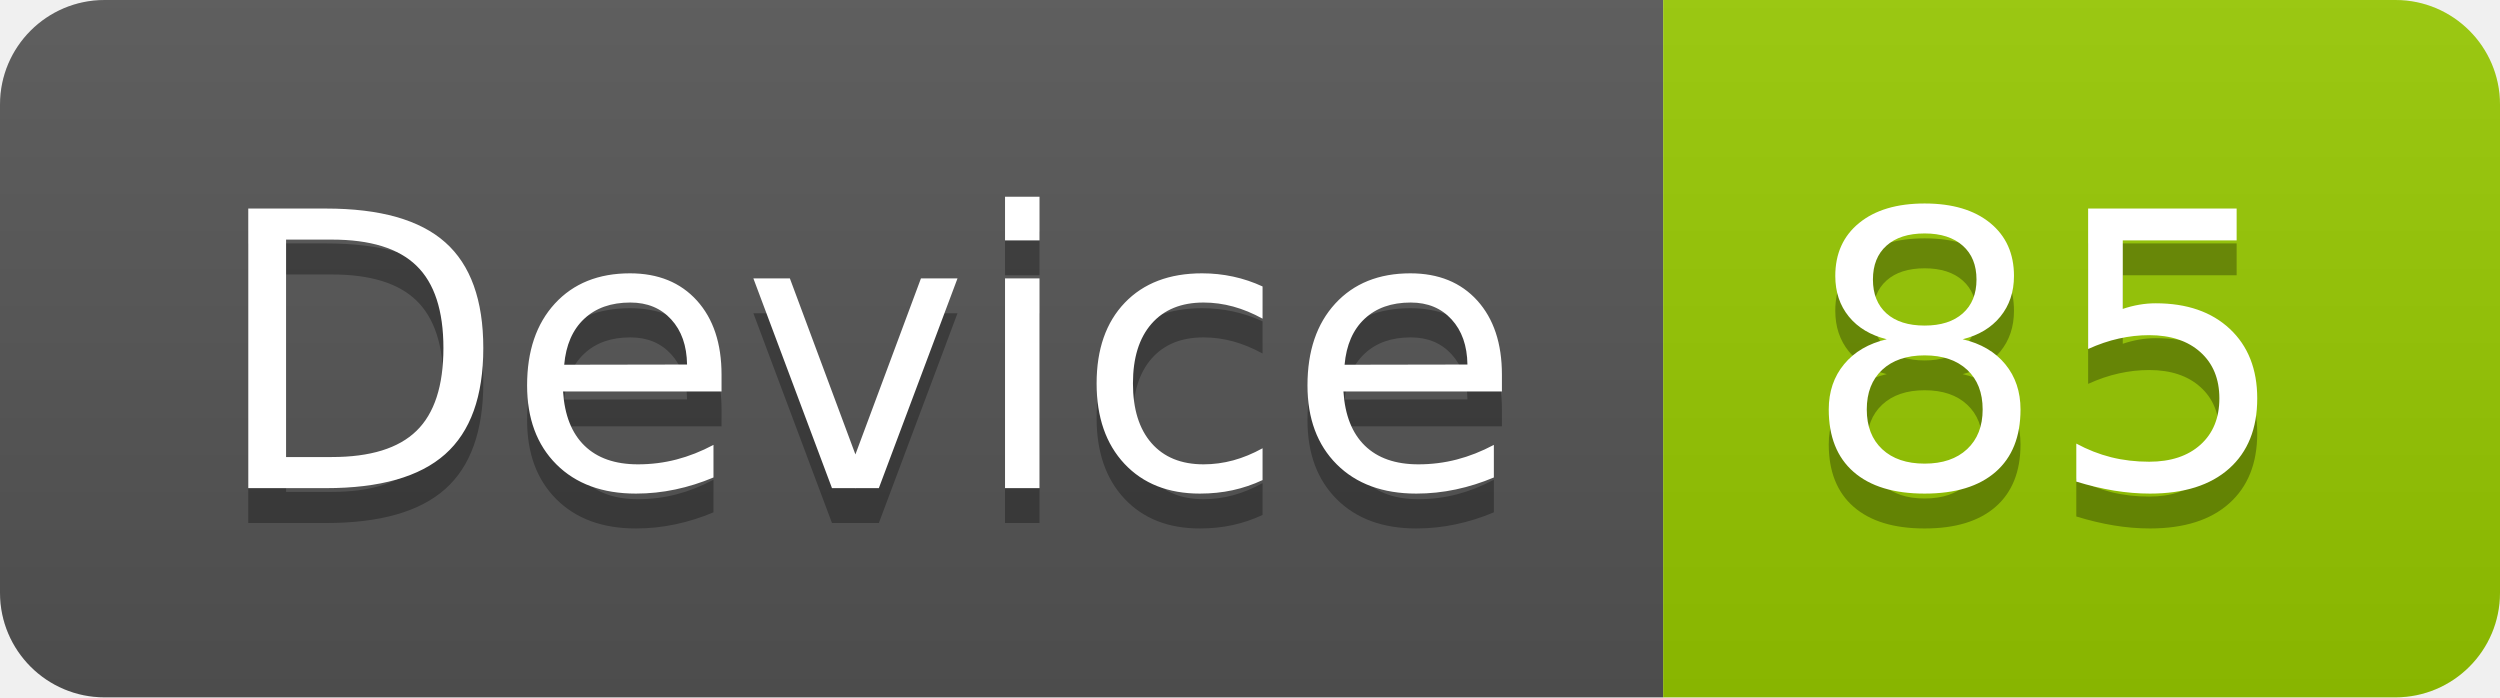
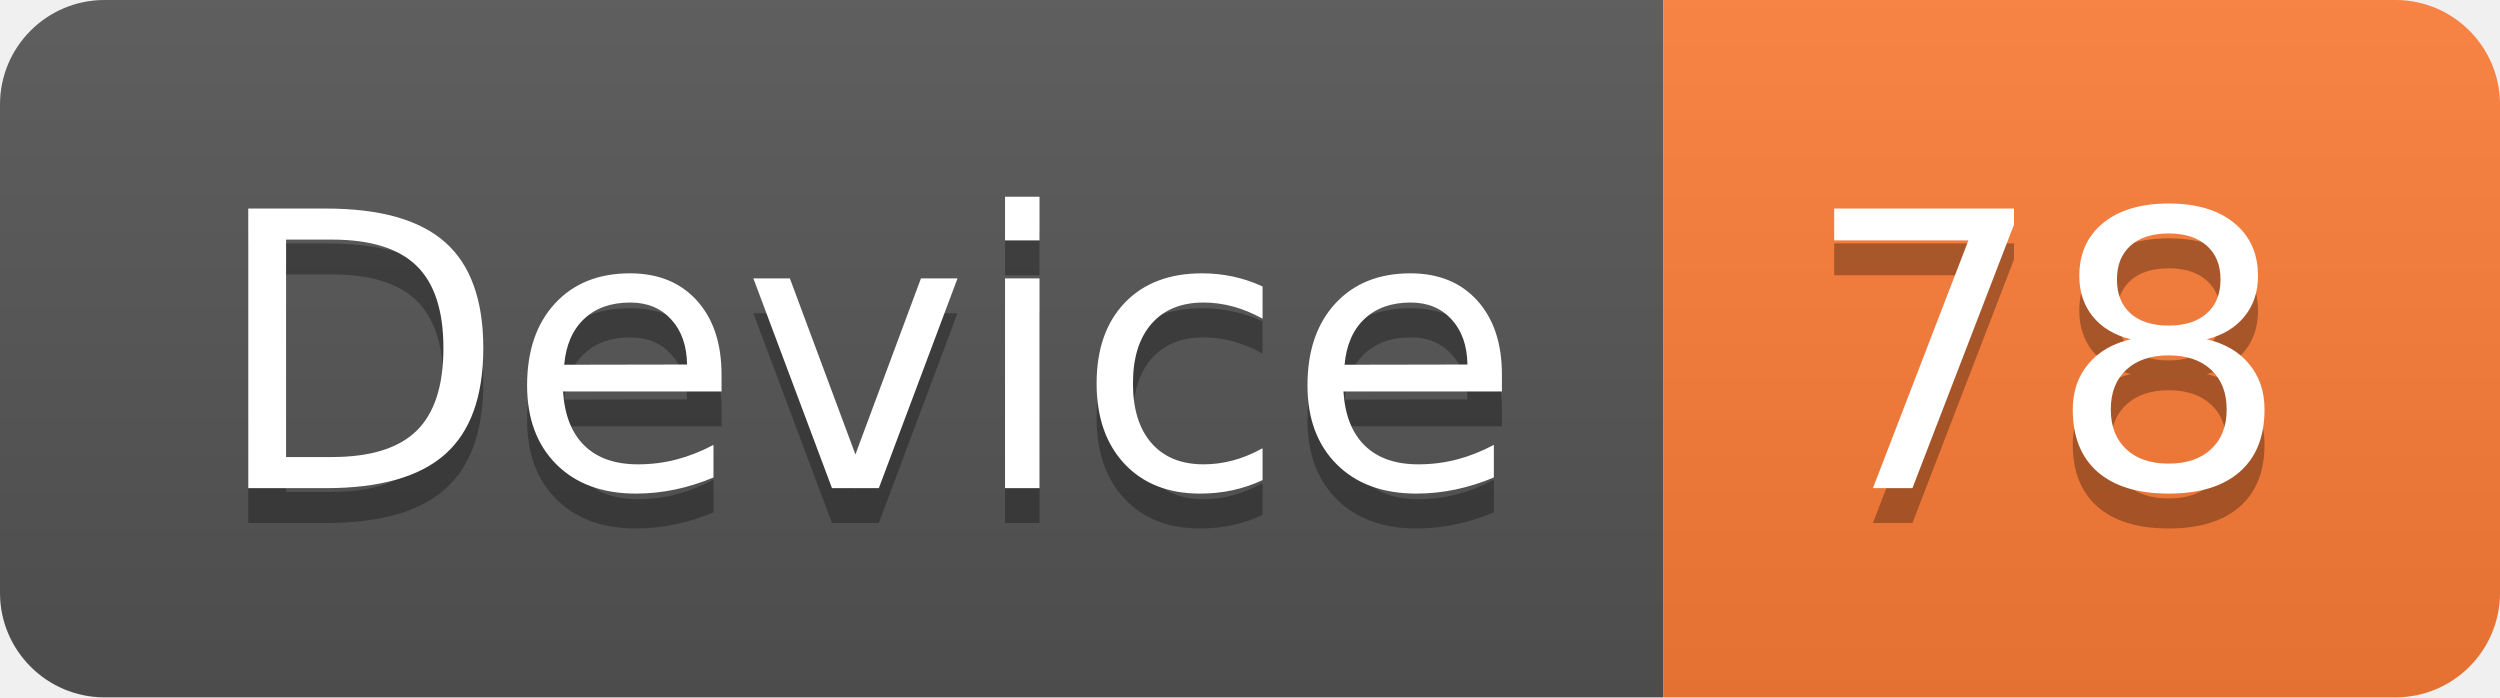
<svg xmlns="http://www.w3.org/2000/svg" width="71.7" height="20">
  <linearGradient id="smooth" x2="0" y2="100%">
    <stop offset="0" stop-color="#bbb" stop-opacity=".1" />
    <stop offset="1" stop-opacity=".1" />
  </linearGradient>
  <clipPath id="round">
    <rect width="71.7" height="20" rx="3" fill="#fff" />
  </clipPath>
  <g clip-path="url(#round)">
    <rect width="47.7" height="20" fill="#555" />
-     <rect x="47.7" width="24.0" height="20" fill="#97CA00" />
+     <rect x="47.7" width="24.0" height="20" fill="#fe7d37" />
    <rect width="71.7" height="20" fill="url(#smooth)" />
  </g>
  <g fill="#fff" text-anchor="middle" font-family="DejaVu Sans,Verdana,Geneva,sans-serif" font-size="110">
    <text x="248.5" y="150" fill="#010101" fill-opacity=".3" transform="scale(0.1)" textLength="377.0" lengthAdjust="spacing">Device</text>
    <text x="248.5" y="140" transform="scale(0.1)" textLength="377.0" lengthAdjust="spacing">Device</text>
-     <text x="587.0" y="150" fill="#010101" fill-opacity=".3" transform="scale(0.1)" textLength="140.0" lengthAdjust="spacing">85</text>
-     <text x="587.0" y="140" transform="scale(0.1)" textLength="140.0" lengthAdjust="spacing">85</text>
+     <text x="587.0" y="150" fill="#010101" fill-opacity=".3" transform="scale(0.1)" textLength="140.0" lengthAdjust="spacing">78</text>
+     <text x="587.0" y="140" transform="scale(0.1)" textLength="140.0" lengthAdjust="spacing">78</text>
  </g>
</svg>
